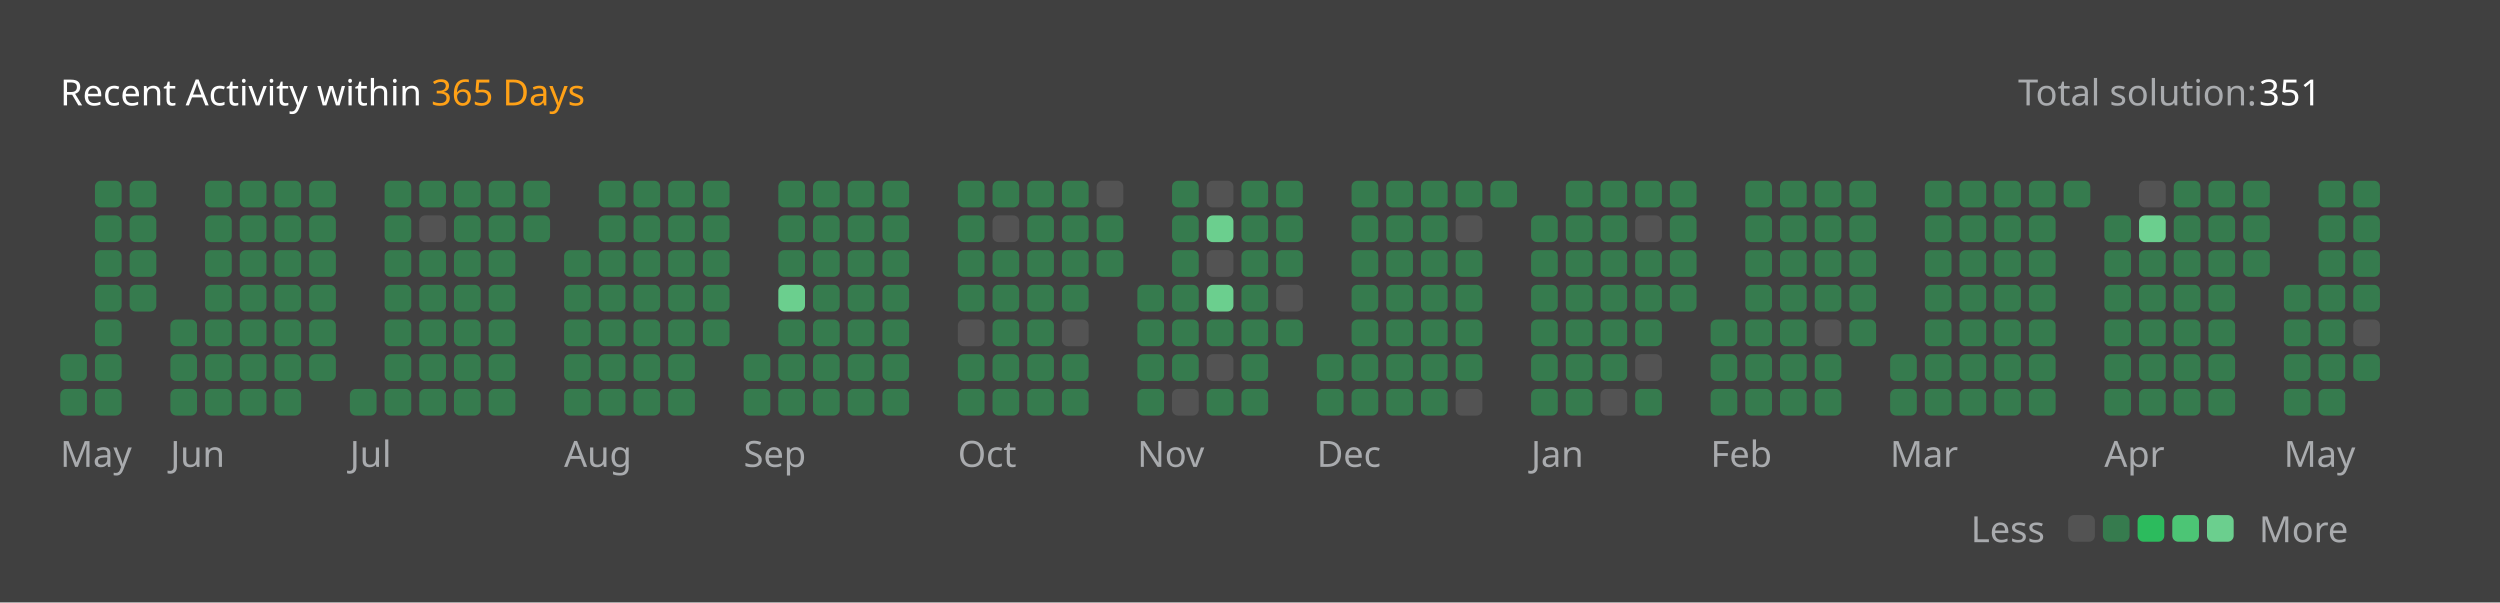
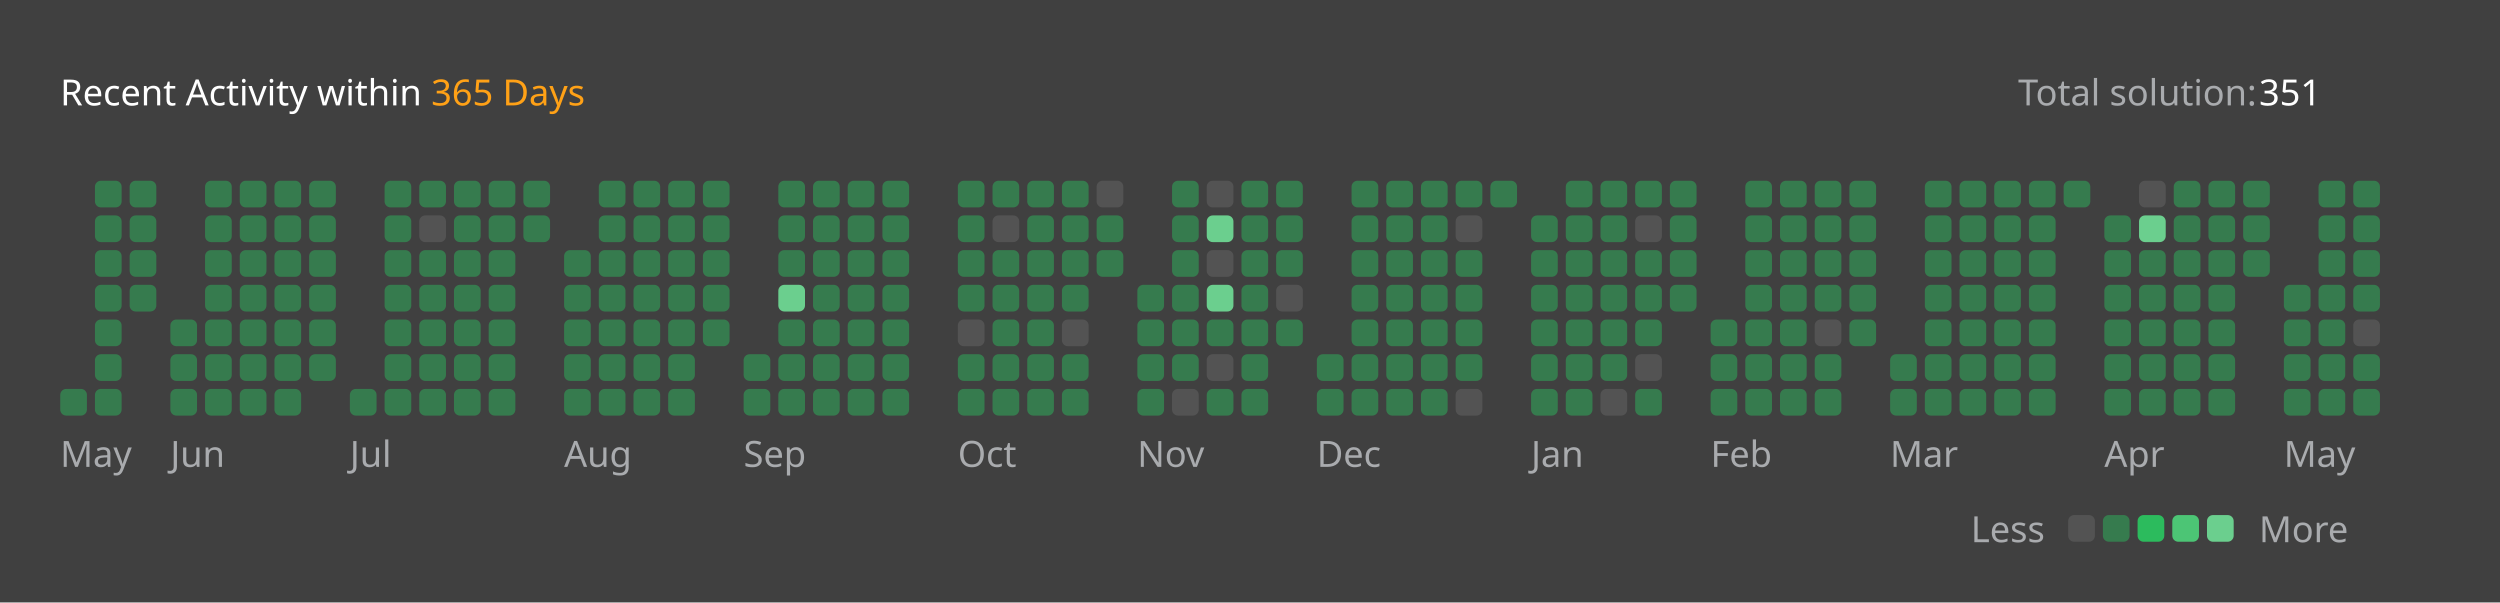
<svg xmlns="http://www.w3.org/2000/svg" version="1.1" height="200" width="830" viewBox="0 0 830 200">
  <style>*{font-family: "Segoe UI", Tahoma, Geneva, Verdana, sans-serif;}</style>
  <style>.title{font-weight: 500;font-size: 1rem;}</style>
  <style>.rotate-90{transform: rotate(-90deg);transform-origin: center;transform-box: fill-box;}</style>
  <style>.state{font-size: .75rem;}</style>
  <style>.light{color: #ffffff;fill: #ffffff;}</style>
  <style>.light-gray{color: #eff2f699;fill: #eff2f699;}</style>
  <style>.dark-gray{color: #ebebf54d;fill: #ebebf54d;}</style>
  <style>.gray{color: #747474;fill: #747474;}</style>
  <style>.orange{color: #ffa116;fill: #ffa116;}</style>
  <style>.background{color: #404040;fill: #404040;}</style>
  <style>.level-1-block{fill: #ffffff1a;}</style>
  <style>.level-2-block{fill: #2cb55d80;}</style>
  <style>.level-3-block{fill: #2cbb5dff;}</style>
  <style>.level-4-block{fill: #4cc575ff;}</style>
  <style>.level-5-block{fill: #6bcf8eff;}</style>
  <rect fill="#404040" x="0" y="0" width="830" height="200" rx="0.5rem" />
  <g text-anchor="start" text-decoration="1" class="title">
    <text x="20" y="35">
      <tspan class="light">Recent Activity within</tspan>
      <tspan class="orange">365 Days</tspan>
    </text>
  </g>
  <g class="state">
    <text x="670" y="35" class="light-gray"> Total solution: </text>
    <text x="750" y="35" class="light"> 351 </text>
    <text x="678.88" y="180" class="light-gray" text-anchor="end">Less</text>
    <rect x="686.64" y="171" width="8.86" height="8.86" rx="2" ry="2" class="level-1-block" />
    <rect x="698.16" y="171" width="8.86" height="8.86" rx="2" ry="2" class="level-2-block" />
    <rect x="709.68" y="171" width="8.86" height="8.86" rx="2" ry="2" class="level-3-block" />
    <rect x="721.2" y="171" width="8.86" height="8.86" rx="2" ry="2" class="level-4-block" />
    <rect x="732.72" y="171" width="8.86" height="8.86" rx="2" ry="2" class="level-5-block" />
    <text x="750" y="180" class="light-gray">More</text>
  </g>
  <g x="20" y="60">
    <g x="20" y="60">
      <g x="20.0" y="60">
-         <rect x="20.0" y="117.6" width="8.86" height="8.86" rx="2" ry="2" class="level-2-block" />
        <rect x="20.0" y="129.12" width="8.86" height="8.86" rx="2" ry="2" class="level-2-block" />
      </g>
      <g x="31.52" y="60">
        <rect x="31.52" y="60.0" width="8.86" height="8.86" rx="2" ry="2" class="level-2-block" />
        <rect x="31.52" y="71.52" width="8.86" height="8.86" rx="2" ry="2" class="level-2-block" />
        <rect x="31.52" y="83.04" width="8.86" height="8.86" rx="2" ry="2" class="level-2-block" />
        <rect x="31.52" y="94.56" width="8.86" height="8.86" rx="2" ry="2" class="level-2-block" />
        <rect x="31.52" y="106.08" width="8.86" height="8.86" rx="2" ry="2" class="level-2-block" />
        <rect x="31.52" y="117.6" width="8.86" height="8.86" rx="2" ry="2" class="level-2-block" />
        <rect x="31.52" y="129.12" width="8.86" height="8.86" rx="2" ry="2" class="level-2-block" />
      </g>
      <g x="43.04" y="60">
        <rect x="43.04" y="60.0" width="8.86" height="8.86" rx="2" ry="2" class="level-2-block" />
        <rect x="43.04" y="71.52" width="8.86" height="8.86" rx="2" ry="2" class="level-2-block" />
        <rect x="43.04" y="83.04" width="8.86" height="8.86" rx="2" ry="2" class="level-2-block" />
        <rect x="43.04" y="94.56" width="8.86" height="8.86" rx="2" ry="2" class="level-2-block" />
      </g>
      <text x="20.0" y="155" class="light-gray state">May</text>
    </g>
  </g>
  <g x="56.56" y="60">
    <g x="56.56" y="60">
      <g x="56.56" y="60">
        <rect x="56.56" y="106.08" width="8.86" height="8.86" rx="2" ry="2" class="level-2-block" />
        <rect x="56.56" y="117.6" width="8.86" height="8.86" rx="2" ry="2" class="level-2-block" />
        <rect x="56.56" y="129.12" width="8.86" height="8.86" rx="2" ry="2" class="level-2-block" />
      </g>
      <g x="68.08" y="60">
        <rect x="68.08" y="60.0" width="8.86" height="8.86" rx="2" ry="2" class="level-2-block" />
        <rect x="68.08" y="71.52" width="8.86" height="8.86" rx="2" ry="2" class="level-2-block" />
        <rect x="68.08" y="83.04" width="8.86" height="8.86" rx="2" ry="2" class="level-2-block" />
        <rect x="68.08" y="94.56" width="8.86" height="8.86" rx="2" ry="2" class="level-2-block" />
        <rect x="68.08" y="106.08" width="8.86" height="8.86" rx="2" ry="2" class="level-2-block" />
        <rect x="68.08" y="117.6" width="8.86" height="8.86" rx="2" ry="2" class="level-2-block" />
        <rect x="68.08" y="129.12" width="8.86" height="8.86" rx="2" ry="2" class="level-2-block" />
      </g>
      <g x="79.6" y="60">
        <rect x="79.6" y="60.0" width="8.86" height="8.86" rx="2" ry="2" class="level-2-block" />
        <rect x="79.6" y="71.52" width="8.86" height="8.86" rx="2" ry="2" class="level-2-block" />
        <rect x="79.6" y="83.04" width="8.86" height="8.86" rx="2" ry="2" class="level-2-block" />
        <rect x="79.6" y="94.56" width="8.86" height="8.86" rx="2" ry="2" class="level-2-block" />
        <rect x="79.6" y="106.08" width="8.86" height="8.86" rx="2" ry="2" class="level-2-block" />
        <rect x="79.6" y="117.6" width="8.86" height="8.86" rx="2" ry="2" class="level-2-block" />
        <rect x="79.6" y="129.12" width="8.86" height="8.86" rx="2" ry="2" class="level-2-block" />
      </g>
      <g x="91.12" y="60">
        <rect x="91.12" y="60.0" width="8.86" height="8.86" rx="2" ry="2" class="level-2-block" />
        <rect x="91.12" y="71.52" width="8.86" height="8.86" rx="2" ry="2" class="level-2-block" />
        <rect x="91.12" y="83.04" width="8.86" height="8.86" rx="2" ry="2" class="level-2-block" />
        <rect x="91.12" y="94.56" width="8.86" height="8.86" rx="2" ry="2" class="level-2-block" />
        <rect x="91.12" y="106.08" width="8.86" height="8.86" rx="2" ry="2" class="level-2-block" />
        <rect x="91.12" y="117.6" width="8.86" height="8.86" rx="2" ry="2" class="level-2-block" />
        <rect x="91.12" y="129.12" width="8.86" height="8.86" rx="2" ry="2" class="level-2-block" />
      </g>
      <g x="102.64" y="60">
        <rect x="102.64" y="60.0" width="8.86" height="8.86" rx="2" ry="2" class="level-2-block" />
        <rect x="102.64" y="71.52" width="8.86" height="8.86" rx="2" ry="2" class="level-2-block" />
        <rect x="102.64" y="83.04" width="8.86" height="8.86" rx="2" ry="2" class="level-2-block" />
        <rect x="102.64" y="94.56" width="8.86" height="8.86" rx="2" ry="2" class="level-2-block" />
        <rect x="102.64" y="106.08" width="8.86" height="8.86" rx="2" ry="2" class="level-2-block" />
        <rect x="102.64" y="117.6" width="8.86" height="8.86" rx="2" ry="2" class="level-2-block" />
      </g>
      <text x="56.56" y="155" class="light-gray state">Jun</text>
    </g>
  </g>
  <g x="116.16" y="60">
    <g x="116.16" y="60">
      <g x="116.16" y="60">
        <rect x="116.16" y="129.12" width="8.86" height="8.86" rx="2" ry="2" class="level-2-block" />
      </g>
      <g x="127.68" y="60">
        <rect x="127.68" y="60.0" width="8.86" height="8.86" rx="2" ry="2" class="level-2-block" />
        <rect x="127.68" y="71.52" width="8.86" height="8.86" rx="2" ry="2" class="level-2-block" />
        <rect x="127.68" y="83.04" width="8.86" height="8.86" rx="2" ry="2" class="level-2-block" />
        <rect x="127.68" y="94.56" width="8.86" height="8.86" rx="2" ry="2" class="level-2-block" />
        <rect x="127.68" y="106.08" width="8.86" height="8.86" rx="2" ry="2" class="level-2-block" />
        <rect x="127.68" y="117.6" width="8.86" height="8.86" rx="2" ry="2" class="level-2-block" />
        <rect x="127.68" y="129.12" width="8.86" height="8.86" rx="2" ry="2" class="level-2-block" />
      </g>
      <g x="139.2" y="60">
        <rect x="139.2" y="60.0" width="8.86" height="8.86" rx="2" ry="2" class="level-2-block" />
        <rect x="139.2" y="71.52" width="8.86" height="8.86" rx="2" ry="2" class="level-1-block" />
        <rect x="139.2" y="83.04" width="8.86" height="8.86" rx="2" ry="2" class="level-2-block" />
        <rect x="139.2" y="94.56" width="8.86" height="8.86" rx="2" ry="2" class="level-2-block" />
        <rect x="139.2" y="106.08" width="8.86" height="8.86" rx="2" ry="2" class="level-2-block" />
        <rect x="139.2" y="117.6" width="8.86" height="8.86" rx="2" ry="2" class="level-2-block" />
        <rect x="139.2" y="129.12" width="8.86" height="8.86" rx="2" ry="2" class="level-2-block" />
      </g>
      <g x="150.72" y="60">
        <rect x="150.72" y="60.0" width="8.86" height="8.86" rx="2" ry="2" class="level-2-block" />
        <rect x="150.72" y="71.52" width="8.86" height="8.86" rx="2" ry="2" class="level-2-block" />
        <rect x="150.72" y="83.04" width="8.86" height="8.86" rx="2" ry="2" class="level-2-block" />
        <rect x="150.72" y="94.56" width="8.86" height="8.86" rx="2" ry="2" class="level-2-block" />
        <rect x="150.72" y="106.08" width="8.86" height="8.86" rx="2" ry="2" class="level-2-block" />
        <rect x="150.72" y="117.6" width="8.86" height="8.86" rx="2" ry="2" class="level-2-block" />
        <rect x="150.72" y="129.12" width="8.86" height="8.86" rx="2" ry="2" class="level-2-block" />
      </g>
      <g x="162.24" y="60">
        <rect x="162.24" y="60.0" width="8.86" height="8.86" rx="2" ry="2" class="level-2-block" />
        <rect x="162.24" y="71.52" width="8.86" height="8.86" rx="2" ry="2" class="level-2-block" />
        <rect x="162.24" y="83.04" width="8.86" height="8.86" rx="2" ry="2" class="level-2-block" />
        <rect x="162.24" y="94.56" width="8.86" height="8.86" rx="2" ry="2" class="level-2-block" />
        <rect x="162.24" y="106.08" width="8.86" height="8.86" rx="2" ry="2" class="level-2-block" />
        <rect x="162.24" y="117.6" width="8.86" height="8.86" rx="2" ry="2" class="level-2-block" />
        <rect x="162.24" y="129.12" width="8.86" height="8.86" rx="2" ry="2" class="level-2-block" />
      </g>
      <g x="173.76" y="60">
        <rect x="173.76" y="60.0" width="8.86" height="8.86" rx="2" ry="2" class="level-2-block" />
        <rect x="173.76" y="71.52" width="8.86" height="8.86" rx="2" ry="2" class="level-2-block" />
      </g>
      <text x="116.16" y="155" class="light-gray state">Jul</text>
    </g>
  </g>
  <g x="187.28" y="60">
    <g x="187.28" y="60">
      <g x="187.28" y="60">
        <rect x="187.28" y="83.04" width="8.86" height="8.86" rx="2" ry="2" class="level-2-block" />
        <rect x="187.28" y="94.56" width="8.86" height="8.86" rx="2" ry="2" class="level-2-block" />
        <rect x="187.28" y="106.08" width="8.86" height="8.86" rx="2" ry="2" class="level-2-block" />
        <rect x="187.28" y="117.6" width="8.86" height="8.86" rx="2" ry="2" class="level-2-block" />
        <rect x="187.28" y="129.12" width="8.86" height="8.86" rx="2" ry="2" class="level-2-block" />
      </g>
      <g x="198.8" y="60">
        <rect x="198.8" y="60.0" width="8.86" height="8.86" rx="2" ry="2" class="level-2-block" />
        <rect x="198.8" y="71.52" width="8.86" height="8.86" rx="2" ry="2" class="level-2-block" />
        <rect x="198.8" y="83.04" width="8.86" height="8.86" rx="2" ry="2" class="level-2-block" />
        <rect x="198.8" y="94.56" width="8.86" height="8.86" rx="2" ry="2" class="level-2-block" />
        <rect x="198.8" y="106.08" width="8.86" height="8.86" rx="2" ry="2" class="level-2-block" />
        <rect x="198.8" y="117.6" width="8.86" height="8.86" rx="2" ry="2" class="level-2-block" />
        <rect x="198.8" y="129.12" width="8.86" height="8.86" rx="2" ry="2" class="level-2-block" />
      </g>
      <g x="210.32" y="60">
        <rect x="210.32" y="60.0" width="8.86" height="8.86" rx="2" ry="2" class="level-2-block" />
        <rect x="210.32" y="71.52" width="8.86" height="8.86" rx="2" ry="2" class="level-2-block" />
        <rect x="210.32" y="83.04" width="8.86" height="8.86" rx="2" ry="2" class="level-2-block" />
        <rect x="210.32" y="94.56" width="8.86" height="8.86" rx="2" ry="2" class="level-2-block" />
        <rect x="210.32" y="106.08" width="8.86" height="8.86" rx="2" ry="2" class="level-2-block" />
        <rect x="210.32" y="117.6" width="8.86" height="8.86" rx="2" ry="2" class="level-2-block" />
        <rect x="210.32" y="129.12" width="8.86" height="8.86" rx="2" ry="2" class="level-2-block" />
      </g>
      <g x="221.84" y="60">
        <rect x="221.84" y="60.0" width="8.86" height="8.86" rx="2" ry="2" class="level-2-block" />
        <rect x="221.84" y="71.52" width="8.86" height="8.86" rx="2" ry="2" class="level-2-block" />
        <rect x="221.84" y="83.04" width="8.86" height="8.86" rx="2" ry="2" class="level-2-block" />
        <rect x="221.84" y="94.56" width="8.86" height="8.86" rx="2" ry="2" class="level-2-block" />
        <rect x="221.84" y="106.08" width="8.86" height="8.86" rx="2" ry="2" class="level-2-block" />
        <rect x="221.84" y="117.6" width="8.86" height="8.86" rx="2" ry="2" class="level-2-block" />
        <rect x="221.84" y="129.12" width="8.86" height="8.86" rx="2" ry="2" class="level-2-block" />
      </g>
      <g x="233.36" y="60">
        <rect x="233.36" y="60.0" width="8.86" height="8.86" rx="2" ry="2" class="level-2-block" />
        <rect x="233.36" y="71.52" width="8.86" height="8.86" rx="2" ry="2" class="level-2-block" />
        <rect x="233.36" y="83.04" width="8.86" height="8.86" rx="2" ry="2" class="level-2-block" />
        <rect x="233.36" y="94.56" width="8.86" height="8.86" rx="2" ry="2" class="level-2-block" />
        <rect x="233.36" y="106.08" width="8.86" height="8.86" rx="2" ry="2" class="level-2-block" />
      </g>
      <text x="187.28" y="155" class="light-gray state">Aug</text>
    </g>
  </g>
  <g x="246.88" y="60">
    <g x="246.88" y="60">
      <g x="246.88" y="60">
        <rect x="246.88" y="117.6" width="8.86" height="8.86" rx="2" ry="2" class="level-2-block" />
        <rect x="246.88" y="129.12" width="8.86" height="8.86" rx="2" ry="2" class="level-2-block" />
      </g>
      <g x="258.4" y="60">
        <rect x="258.4" y="60.0" width="8.86" height="8.86" rx="2" ry="2" class="level-2-block" />
        <rect x="258.4" y="71.52" width="8.86" height="8.86" rx="2" ry="2" class="level-2-block" />
        <rect x="258.4" y="83.04" width="8.86" height="8.86" rx="2" ry="2" class="level-2-block" />
        <rect x="258.4" y="94.56" width="8.86" height="8.86" rx="2" ry="2" class="level-5-block" />
        <rect x="258.4" y="106.08" width="8.86" height="8.86" rx="2" ry="2" class="level-2-block" />
        <rect x="258.4" y="117.6" width="8.86" height="8.86" rx="2" ry="2" class="level-2-block" />
        <rect x="258.4" y="129.12" width="8.86" height="8.86" rx="2" ry="2" class="level-2-block" />
      </g>
      <g x="269.92" y="60">
        <rect x="269.92" y="60.0" width="8.86" height="8.86" rx="2" ry="2" class="level-2-block" />
        <rect x="269.92" y="71.52" width="8.86" height="8.86" rx="2" ry="2" class="level-2-block" />
        <rect x="269.92" y="83.04" width="8.86" height="8.86" rx="2" ry="2" class="level-2-block" />
        <rect x="269.92" y="94.56" width="8.86" height="8.86" rx="2" ry="2" class="level-2-block" />
        <rect x="269.92" y="106.08" width="8.86" height="8.86" rx="2" ry="2" class="level-2-block" />
        <rect x="269.92" y="117.6" width="8.86" height="8.86" rx="2" ry="2" class="level-2-block" />
        <rect x="269.92" y="129.12" width="8.86" height="8.86" rx="2" ry="2" class="level-2-block" />
      </g>
      <g x="281.44" y="60">
        <rect x="281.44" y="60.0" width="8.86" height="8.86" rx="2" ry="2" class="level-2-block" />
        <rect x="281.44" y="71.52" width="8.86" height="8.86" rx="2" ry="2" class="level-2-block" />
        <rect x="281.44" y="83.04" width="8.86" height="8.86" rx="2" ry="2" class="level-2-block" />
        <rect x="281.44" y="94.56" width="8.86" height="8.86" rx="2" ry="2" class="level-2-block" />
        <rect x="281.44" y="106.08" width="8.86" height="8.86" rx="2" ry="2" class="level-2-block" />
        <rect x="281.44" y="117.6" width="8.86" height="8.86" rx="2" ry="2" class="level-2-block" />
        <rect x="281.44" y="129.12" width="8.86" height="8.86" rx="2" ry="2" class="level-2-block" />
      </g>
      <g x="292.96" y="60">
        <rect x="292.96" y="60.0" width="8.86" height="8.86" rx="2" ry="2" class="level-2-block" />
        <rect x="292.96" y="71.52" width="8.86" height="8.86" rx="2" ry="2" class="level-2-block" />
        <rect x="292.96" y="83.04" width="8.86" height="8.86" rx="2" ry="2" class="level-2-block" />
        <rect x="292.96" y="94.56" width="8.86" height="8.86" rx="2" ry="2" class="level-2-block" />
        <rect x="292.96" y="106.08" width="8.86" height="8.86" rx="2" ry="2" class="level-2-block" />
        <rect x="292.96" y="117.6" width="8.86" height="8.86" rx="2" ry="2" class="level-2-block" />
        <rect x="292.96" y="129.12" width="8.86" height="8.86" rx="2" ry="2" class="level-2-block" />
      </g>
      <text x="246.88" y="155" class="light-gray state">Sep</text>
    </g>
  </g>
  <g x="318.0" y="60">
    <g x="318.0" y="60">
      <g x="318.0" y="60">
        <rect x="318.0" y="60.0" width="8.86" height="8.86" rx="2" ry="2" class="level-2-block" />
        <rect x="318.0" y="71.52" width="8.86" height="8.86" rx="2" ry="2" class="level-2-block" />
        <rect x="318.0" y="83.04" width="8.86" height="8.86" rx="2" ry="2" class="level-2-block" />
        <rect x="318.0" y="94.56" width="8.86" height="8.86" rx="2" ry="2" class="level-2-block" />
        <rect x="318.0" y="106.08" width="8.86" height="8.86" rx="2" ry="2" class="level-1-block" />
        <rect x="318.0" y="117.6" width="8.86" height="8.86" rx="2" ry="2" class="level-2-block" />
        <rect x="318.0" y="129.12" width="8.86" height="8.86" rx="2" ry="2" class="level-2-block" />
      </g>
      <g x="329.52" y="60">
        <rect x="329.52" y="60.0" width="8.86" height="8.86" rx="2" ry="2" class="level-2-block" />
        <rect x="329.52" y="71.52" width="8.86" height="8.86" rx="2" ry="2" class="level-1-block" />
        <rect x="329.52" y="83.04" width="8.86" height="8.86" rx="2" ry="2" class="level-2-block" />
        <rect x="329.52" y="94.56" width="8.86" height="8.86" rx="2" ry="2" class="level-2-block" />
        <rect x="329.52" y="106.08" width="8.86" height="8.86" rx="2" ry="2" class="level-2-block" />
        <rect x="329.52" y="117.6" width="8.86" height="8.86" rx="2" ry="2" class="level-2-block" />
        <rect x="329.52" y="129.12" width="8.86" height="8.86" rx="2" ry="2" class="level-2-block" />
      </g>
      <g x="341.04" y="60">
        <rect x="341.04" y="60.0" width="8.86" height="8.86" rx="2" ry="2" class="level-2-block" />
        <rect x="341.04" y="71.52" width="8.86" height="8.86" rx="2" ry="2" class="level-2-block" />
        <rect x="341.04" y="83.04" width="8.86" height="8.86" rx="2" ry="2" class="level-2-block" />
        <rect x="341.04" y="94.56" width="8.86" height="8.86" rx="2" ry="2" class="level-2-block" />
        <rect x="341.04" y="106.08" width="8.86" height="8.86" rx="2" ry="2" class="level-2-block" />
        <rect x="341.04" y="117.6" width="8.86" height="8.86" rx="2" ry="2" class="level-2-block" />
        <rect x="341.04" y="129.12" width="8.86" height="8.86" rx="2" ry="2" class="level-2-block" />
      </g>
      <g x="352.56" y="60">
        <rect x="352.56" y="60.0" width="8.86" height="8.86" rx="2" ry="2" class="level-2-block" />
        <rect x="352.56" y="71.52" width="8.86" height="8.86" rx="2" ry="2" class="level-2-block" />
        <rect x="352.56" y="83.04" width="8.86" height="8.86" rx="2" ry="2" class="level-2-block" />
        <rect x="352.56" y="94.56" width="8.86" height="8.86" rx="2" ry="2" class="level-2-block" />
        <rect x="352.56" y="106.08" width="8.86" height="8.86" rx="2" ry="2" class="level-1-block" />
        <rect x="352.56" y="117.6" width="8.86" height="8.86" rx="2" ry="2" class="level-2-block" />
        <rect x="352.56" y="129.12" width="8.86" height="8.86" rx="2" ry="2" class="level-2-block" />
      </g>
      <g x="364.08" y="60">
        <rect x="364.08" y="60.0" width="8.86" height="8.86" rx="2" ry="2" class="level-1-block" />
        <rect x="364.08" y="71.52" width="8.86" height="8.86" rx="2" ry="2" class="level-2-block" />
        <rect x="364.08" y="83.04" width="8.86" height="8.86" rx="2" ry="2" class="level-2-block" />
      </g>
      <text x="318.0" y="155" class="light-gray state">Oct</text>
    </g>
  </g>
  <g x="377.6" y="60">
    <g x="377.6" y="60">
      <g x="377.6" y="60">
        <rect x="377.6" y="94.56" width="8.86" height="8.86" rx="2" ry="2" class="level-2-block" />
        <rect x="377.6" y="106.08" width="8.86" height="8.86" rx="2" ry="2" class="level-2-block" />
        <rect x="377.6" y="117.6" width="8.86" height="8.86" rx="2" ry="2" class="level-2-block" />
        <rect x="377.6" y="129.12" width="8.86" height="8.86" rx="2" ry="2" class="level-2-block" />
      </g>
      <g x="389.12" y="60">
        <rect x="389.12" y="60.0" width="8.86" height="8.86" rx="2" ry="2" class="level-2-block" />
        <rect x="389.12" y="71.52" width="8.86" height="8.86" rx="2" ry="2" class="level-2-block" />
        <rect x="389.12" y="83.04" width="8.86" height="8.86" rx="2" ry="2" class="level-2-block" />
        <rect x="389.12" y="94.56" width="8.86" height="8.86" rx="2" ry="2" class="level-2-block" />
        <rect x="389.12" y="106.08" width="8.86" height="8.86" rx="2" ry="2" class="level-2-block" />
        <rect x="389.12" y="117.6" width="8.86" height="8.86" rx="2" ry="2" class="level-2-block" />
        <rect x="389.12" y="129.12" width="8.86" height="8.86" rx="2" ry="2" class="level-1-block" />
      </g>
      <g x="400.64" y="60">
        <rect x="400.64" y="60.0" width="8.86" height="8.86" rx="2" ry="2" class="level-1-block" />
        <rect x="400.64" y="71.52" width="8.86" height="8.86" rx="2" ry="2" class="level-5-block" />
        <rect x="400.64" y="83.04" width="8.86" height="8.86" rx="2" ry="2" class="level-1-block" />
        <rect x="400.64" y="94.56" width="8.86" height="8.86" rx="2" ry="2" class="level-5-block" />
        <rect x="400.64" y="106.08" width="8.86" height="8.86" rx="2" ry="2" class="level-2-block" />
        <rect x="400.64" y="117.6" width="8.86" height="8.86" rx="2" ry="2" class="level-1-block" />
        <rect x="400.64" y="129.12" width="8.86" height="8.86" rx="2" ry="2" class="level-2-block" />
      </g>
      <g x="412.16" y="60">
        <rect x="412.16" y="60.0" width="8.86" height="8.86" rx="2" ry="2" class="level-2-block" />
        <rect x="412.16" y="71.52" width="8.86" height="8.86" rx="2" ry="2" class="level-2-block" />
        <rect x="412.16" y="83.04" width="8.86" height="8.86" rx="2" ry="2" class="level-2-block" />
        <rect x="412.16" y="94.56" width="8.86" height="8.86" rx="2" ry="2" class="level-2-block" />
        <rect x="412.16" y="106.08" width="8.86" height="8.86" rx="2" ry="2" class="level-2-block" />
        <rect x="412.16" y="117.6" width="8.86" height="8.86" rx="2" ry="2" class="level-2-block" />
        <rect x="412.16" y="129.12" width="8.86" height="8.86" rx="2" ry="2" class="level-2-block" />
      </g>
      <g x="423.68" y="60">
        <rect x="423.68" y="60.0" width="8.86" height="8.86" rx="2" ry="2" class="level-2-block" />
        <rect x="423.68" y="71.52" width="8.86" height="8.86" rx="2" ry="2" class="level-2-block" />
        <rect x="423.68" y="83.04" width="8.86" height="8.86" rx="2" ry="2" class="level-2-block" />
        <rect x="423.68" y="94.56" width="8.86" height="8.86" rx="2" ry="2" class="level-1-block" />
        <rect x="423.68" y="106.08" width="8.86" height="8.86" rx="2" ry="2" class="level-2-block" />
      </g>
      <text x="377.6" y="155" class="light-gray state">Nov</text>
    </g>
  </g>
  <g x="437.2" y="60">
    <g x="437.2" y="60">
      <g x="437.2" y="60">
        <rect x="437.2" y="117.6" width="8.86" height="8.86" rx="2" ry="2" class="level-2-block" />
        <rect x="437.2" y="129.12" width="8.86" height="8.86" rx="2" ry="2" class="level-2-block" />
      </g>
      <g x="448.72" y="60">
        <rect x="448.72" y="60.0" width="8.86" height="8.86" rx="2" ry="2" class="level-2-block" />
        <rect x="448.72" y="71.52" width="8.86" height="8.86" rx="2" ry="2" class="level-2-block" />
        <rect x="448.72" y="83.04" width="8.86" height="8.86" rx="2" ry="2" class="level-2-block" />
        <rect x="448.72" y="94.56" width="8.86" height="8.86" rx="2" ry="2" class="level-2-block" />
        <rect x="448.72" y="106.08" width="8.86" height="8.86" rx="2" ry="2" class="level-2-block" />
        <rect x="448.72" y="117.6" width="8.86" height="8.86" rx="2" ry="2" class="level-2-block" />
        <rect x="448.72" y="129.12" width="8.86" height="8.86" rx="2" ry="2" class="level-2-block" />
      </g>
      <g x="460.24" y="60">
        <rect x="460.24" y="60.0" width="8.86" height="8.86" rx="2" ry="2" class="level-2-block" />
        <rect x="460.24" y="71.52" width="8.86" height="8.86" rx="2" ry="2" class="level-2-block" />
        <rect x="460.24" y="83.04" width="8.86" height="8.86" rx="2" ry="2" class="level-2-block" />
        <rect x="460.24" y="94.56" width="8.86" height="8.86" rx="2" ry="2" class="level-2-block" />
        <rect x="460.24" y="106.08" width="8.86" height="8.86" rx="2" ry="2" class="level-2-block" />
        <rect x="460.24" y="117.6" width="8.86" height="8.86" rx="2" ry="2" class="level-2-block" />
        <rect x="460.24" y="129.12" width="8.86" height="8.86" rx="2" ry="2" class="level-2-block" />
      </g>
      <g x="471.76" y="60">
        <rect x="471.76" y="60.0" width="8.86" height="8.86" rx="2" ry="2" class="level-2-block" />
        <rect x="471.76" y="71.52" width="8.86" height="8.86" rx="2" ry="2" class="level-2-block" />
        <rect x="471.76" y="83.04" width="8.86" height="8.86" rx="2" ry="2" class="level-2-block" />
        <rect x="471.76" y="94.56" width="8.86" height="8.86" rx="2" ry="2" class="level-2-block" />
        <rect x="471.76" y="106.08" width="8.86" height="8.86" rx="2" ry="2" class="level-2-block" />
        <rect x="471.76" y="117.6" width="8.86" height="8.86" rx="2" ry="2" class="level-2-block" />
        <rect x="471.76" y="129.12" width="8.86" height="8.86" rx="2" ry="2" class="level-2-block" />
      </g>
      <g x="483.28" y="60">
        <rect x="483.28" y="60.0" width="8.86" height="8.86" rx="2" ry="2" class="level-2-block" />
        <rect x="483.28" y="71.52" width="8.86" height="8.86" rx="2" ry="2" class="level-1-block" />
        <rect x="483.28" y="83.04" width="8.86" height="8.86" rx="2" ry="2" class="level-2-block" />
        <rect x="483.28" y="94.56" width="8.86" height="8.86" rx="2" ry="2" class="level-2-block" />
        <rect x="483.28" y="106.08" width="8.86" height="8.86" rx="2" ry="2" class="level-2-block" />
        <rect x="483.28" y="117.6" width="8.86" height="8.86" rx="2" ry="2" class="level-2-block" />
        <rect x="483.28" y="129.12" width="8.86" height="8.86" rx="2" ry="2" class="level-1-block" />
      </g>
      <g x="494.8" y="60">
        <rect x="494.8" y="60.0" width="8.86" height="8.86" rx="2" ry="2" class="level-2-block" />
      </g>
      <text x="437.2" y="155" class="light-gray state">Dec</text>
    </g>
  </g>
  <g x="508.32" y="60">
    <g x="508.32" y="60">
      <g x="508.32" y="60">
        <rect x="508.32" y="71.52" width="8.86" height="8.86" rx="2" ry="2" class="level-2-block" />
        <rect x="508.32" y="83.04" width="8.86" height="8.86" rx="2" ry="2" class="level-2-block" />
        <rect x="508.32" y="94.56" width="8.86" height="8.86" rx="2" ry="2" class="level-2-block" />
        <rect x="508.32" y="106.08" width="8.86" height="8.86" rx="2" ry="2" class="level-2-block" />
        <rect x="508.32" y="117.6" width="8.86" height="8.86" rx="2" ry="2" class="level-2-block" />
        <rect x="508.32" y="129.12" width="8.86" height="8.86" rx="2" ry="2" class="level-2-block" />
      </g>
      <g x="519.84" y="60">
        <rect x="519.84" y="60.0" width="8.86" height="8.86" rx="2" ry="2" class="level-2-block" />
        <rect x="519.84" y="71.52" width="8.86" height="8.86" rx="2" ry="2" class="level-2-block" />
        <rect x="519.84" y="83.04" width="8.86" height="8.86" rx="2" ry="2" class="level-2-block" />
        <rect x="519.84" y="94.56" width="8.86" height="8.86" rx="2" ry="2" class="level-2-block" />
        <rect x="519.84" y="106.08" width="8.86" height="8.86" rx="2" ry="2" class="level-2-block" />
        <rect x="519.84" y="117.6" width="8.86" height="8.86" rx="2" ry="2" class="level-2-block" />
        <rect x="519.84" y="129.12" width="8.86" height="8.86" rx="2" ry="2" class="level-2-block" />
      </g>
      <g x="531.36" y="60">
        <rect x="531.36" y="60.0" width="8.86" height="8.86" rx="2" ry="2" class="level-2-block" />
        <rect x="531.36" y="71.52" width="8.86" height="8.86" rx="2" ry="2" class="level-2-block" />
        <rect x="531.36" y="83.04" width="8.86" height="8.86" rx="2" ry="2" class="level-2-block" />
        <rect x="531.36" y="94.56" width="8.86" height="8.86" rx="2" ry="2" class="level-2-block" />
        <rect x="531.36" y="106.08" width="8.86" height="8.86" rx="2" ry="2" class="level-2-block" />
        <rect x="531.36" y="117.6" width="8.86" height="8.86" rx="2" ry="2" class="level-2-block" />
        <rect x="531.36" y="129.12" width="8.86" height="8.86" rx="2" ry="2" class="level-1-block" />
      </g>
      <g x="542.88" y="60">
        <rect x="542.88" y="60.0" width="8.86" height="8.86" rx="2" ry="2" class="level-2-block" />
        <rect x="542.88" y="71.52" width="8.86" height="8.86" rx="2" ry="2" class="level-1-block" />
        <rect x="542.88" y="83.04" width="8.86" height="8.86" rx="2" ry="2" class="level-2-block" />
        <rect x="542.88" y="94.56" width="8.86" height="8.86" rx="2" ry="2" class="level-2-block" />
        <rect x="542.88" y="106.08" width="8.86" height="8.86" rx="2" ry="2" class="level-2-block" />
        <rect x="542.88" y="117.6" width="8.86" height="8.86" rx="2" ry="2" class="level-1-block" />
        <rect x="542.88" y="129.12" width="8.86" height="8.86" rx="2" ry="2" class="level-2-block" />
      </g>
      <g x="554.4" y="60">
        <rect x="554.4" y="60.0" width="8.86" height="8.86" rx="2" ry="2" class="level-2-block" />
        <rect x="554.4" y="71.52" width="8.86" height="8.86" rx="2" ry="2" class="level-2-block" />
        <rect x="554.4" y="83.04" width="8.86" height="8.86" rx="2" ry="2" class="level-2-block" />
        <rect x="554.4" y="94.56" width="8.86" height="8.86" rx="2" ry="2" class="level-2-block" />
      </g>
      <text x="508.32" y="155" class="light-gray state">Jan</text>
    </g>
  </g>
  <g x="567.92" y="60">
    <g x="567.92" y="60">
      <g x="567.92" y="60">
        <rect x="567.92" y="106.08" width="8.86" height="8.86" rx="2" ry="2" class="level-2-block" />
        <rect x="567.92" y="117.6" width="8.86" height="8.86" rx="2" ry="2" class="level-2-block" />
        <rect x="567.92" y="129.12" width="8.86" height="8.86" rx="2" ry="2" class="level-2-block" />
      </g>
      <g x="579.44" y="60">
        <rect x="579.44" y="60.0" width="8.86" height="8.86" rx="2" ry="2" class="level-2-block" />
        <rect x="579.44" y="71.52" width="8.86" height="8.86" rx="2" ry="2" class="level-2-block" />
        <rect x="579.44" y="83.04" width="8.86" height="8.86" rx="2" ry="2" class="level-2-block" />
        <rect x="579.44" y="94.56" width="8.86" height="8.86" rx="2" ry="2" class="level-2-block" />
        <rect x="579.44" y="106.08" width="8.86" height="8.86" rx="2" ry="2" class="level-2-block" />
        <rect x="579.44" y="117.6" width="8.86" height="8.86" rx="2" ry="2" class="level-2-block" />
        <rect x="579.44" y="129.12" width="8.86" height="8.86" rx="2" ry="2" class="level-2-block" />
      </g>
      <g x="590.96" y="60">
        <rect x="590.96" y="60.0" width="8.86" height="8.86" rx="2" ry="2" class="level-2-block" />
        <rect x="590.96" y="71.52" width="8.86" height="8.86" rx="2" ry="2" class="level-2-block" />
        <rect x="590.96" y="83.04" width="8.86" height="8.86" rx="2" ry="2" class="level-2-block" />
        <rect x="590.96" y="94.56" width="8.86" height="8.86" rx="2" ry="2" class="level-2-block" />
        <rect x="590.96" y="106.08" width="8.86" height="8.86" rx="2" ry="2" class="level-2-block" />
        <rect x="590.96" y="117.6" width="8.86" height="8.86" rx="2" ry="2" class="level-2-block" />
        <rect x="590.96" y="129.12" width="8.86" height="8.86" rx="2" ry="2" class="level-2-block" />
      </g>
      <g x="602.48" y="60">
        <rect x="602.48" y="60.0" width="8.86" height="8.86" rx="2" ry="2" class="level-2-block" />
        <rect x="602.48" y="71.52" width="8.86" height="8.86" rx="2" ry="2" class="level-2-block" />
        <rect x="602.48" y="83.04" width="8.86" height="8.86" rx="2" ry="2" class="level-2-block" />
        <rect x="602.48" y="94.56" width="8.86" height="8.86" rx="2" ry="2" class="level-2-block" />
        <rect x="602.48" y="106.08" width="8.86" height="8.86" rx="2" ry="2" class="level-1-block" />
        <rect x="602.48" y="117.6" width="8.86" height="8.86" rx="2" ry="2" class="level-2-block" />
        <rect x="602.48" y="129.12" width="8.86" height="8.86" rx="2" ry="2" class="level-2-block" />
      </g>
      <g x="614" y="60">
        <rect x="614" y="60.0" width="8.86" height="8.86" rx="2" ry="2" class="level-2-block" />
        <rect x="614" y="71.52" width="8.86" height="8.86" rx="2" ry="2" class="level-2-block" />
        <rect x="614" y="83.04" width="8.86" height="8.86" rx="2" ry="2" class="level-2-block" />
        <rect x="614" y="94.56" width="8.86" height="8.86" rx="2" ry="2" class="level-2-block" />
        <rect x="614" y="106.08" width="8.86" height="8.86" rx="2" ry="2" class="level-2-block" />
      </g>
      <text x="567.92" y="155" class="light-gray state">Feb</text>
    </g>
  </g>
  <g x="627.52" y="60">
    <g x="627.52" y="60">
      <g x="627.52" y="60">
        <rect x="627.52" y="117.6" width="8.86" height="8.86" rx="2" ry="2" class="level-2-block" />
        <rect x="627.52" y="129.12" width="8.86" height="8.86" rx="2" ry="2" class="level-2-block" />
      </g>
      <g x="639.04" y="60">
        <rect x="639.04" y="60.0" width="8.86" height="8.86" rx="2" ry="2" class="level-2-block" />
        <rect x="639.04" y="71.52" width="8.86" height="8.86" rx="2" ry="2" class="level-2-block" />
        <rect x="639.04" y="83.04" width="8.86" height="8.86" rx="2" ry="2" class="level-2-block" />
        <rect x="639.04" y="94.56" width="8.86" height="8.86" rx="2" ry="2" class="level-2-block" />
        <rect x="639.04" y="106.08" width="8.86" height="8.86" rx="2" ry="2" class="level-2-block" />
        <rect x="639.04" y="117.6" width="8.86" height="8.86" rx="2" ry="2" class="level-2-block" />
        <rect x="639.04" y="129.12" width="8.86" height="8.86" rx="2" ry="2" class="level-2-block" />
      </g>
      <g x="650.56" y="60">
        <rect x="650.56" y="60.0" width="8.86" height="8.86" rx="2" ry="2" class="level-2-block" />
        <rect x="650.56" y="71.52" width="8.86" height="8.86" rx="2" ry="2" class="level-2-block" />
        <rect x="650.56" y="83.04" width="8.86" height="8.86" rx="2" ry="2" class="level-2-block" />
        <rect x="650.56" y="94.56" width="8.86" height="8.86" rx="2" ry="2" class="level-2-block" />
        <rect x="650.56" y="106.08" width="8.86" height="8.86" rx="2" ry="2" class="level-2-block" />
        <rect x="650.56" y="117.6" width="8.86" height="8.86" rx="2" ry="2" class="level-2-block" />
        <rect x="650.56" y="129.12" width="8.86" height="8.86" rx="2" ry="2" class="level-2-block" />
      </g>
      <g x="662.08" y="60">
        <rect x="662.08" y="60.0" width="8.86" height="8.86" rx="2" ry="2" class="level-2-block" />
        <rect x="662.08" y="71.52" width="8.86" height="8.86" rx="2" ry="2" class="level-2-block" />
        <rect x="662.08" y="83.04" width="8.86" height="8.86" rx="2" ry="2" class="level-2-block" />
        <rect x="662.08" y="94.56" width="8.86" height="8.86" rx="2" ry="2" class="level-2-block" />
        <rect x="662.08" y="106.08" width="8.86" height="8.86" rx="2" ry="2" class="level-2-block" />
        <rect x="662.08" y="117.6" width="8.86" height="8.86" rx="2" ry="2" class="level-2-block" />
        <rect x="662.08" y="129.12" width="8.86" height="8.86" rx="2" ry="2" class="level-2-block" />
      </g>
      <g x="673.6" y="60">
        <rect x="673.6" y="60.0" width="8.86" height="8.86" rx="2" ry="2" class="level-2-block" />
        <rect x="673.6" y="71.52" width="8.86" height="8.86" rx="2" ry="2" class="level-2-block" />
        <rect x="673.6" y="83.04" width="8.86" height="8.86" rx="2" ry="2" class="level-2-block" />
        <rect x="673.6" y="94.56" width="8.86" height="8.86" rx="2" ry="2" class="level-2-block" />
        <rect x="673.6" y="106.08" width="8.86" height="8.86" rx="2" ry="2" class="level-2-block" />
        <rect x="673.6" y="117.6" width="8.86" height="8.86" rx="2" ry="2" class="level-2-block" />
        <rect x="673.6" y="129.12" width="8.86" height="8.86" rx="2" ry="2" class="level-2-block" />
      </g>
      <g x="685.12" y="60">
        <rect x="685.12" y="60.0" width="8.86" height="8.86" rx="2" ry="2" class="level-2-block" />
      </g>
      <text x="627.52" y="155" class="light-gray state">Mar</text>
    </g>
  </g>
  <g x="698.64" y="60">
    <g x="698.64" y="60">
      <g x="698.64" y="60">
        <rect x="698.64" y="71.52" width="8.86" height="8.86" rx="2" ry="2" class="level-2-block" />
        <rect x="698.64" y="83.04" width="8.86" height="8.86" rx="2" ry="2" class="level-2-block" />
        <rect x="698.64" y="94.56" width="8.86" height="8.86" rx="2" ry="2" class="level-2-block" />
        <rect x="698.64" y="106.08" width="8.86" height="8.86" rx="2" ry="2" class="level-2-block" />
        <rect x="698.64" y="117.6" width="8.86" height="8.86" rx="2" ry="2" class="level-2-block" />
        <rect x="698.64" y="129.12" width="8.86" height="8.86" rx="2" ry="2" class="level-2-block" />
      </g>
      <g x="710.16" y="60">
        <rect x="710.16" y="60.0" width="8.86" height="8.86" rx="2" ry="2" class="level-1-block" />
        <rect x="710.16" y="71.52" width="8.86" height="8.86" rx="2" ry="2" class="level-5-block" />
        <rect x="710.16" y="83.04" width="8.86" height="8.86" rx="2" ry="2" class="level-2-block" />
        <rect x="710.16" y="94.56" width="8.86" height="8.86" rx="2" ry="2" class="level-2-block" />
        <rect x="710.16" y="106.08" width="8.86" height="8.86" rx="2" ry="2" class="level-2-block" />
        <rect x="710.16" y="117.6" width="8.86" height="8.86" rx="2" ry="2" class="level-2-block" />
        <rect x="710.16" y="129.12" width="8.86" height="8.86" rx="2" ry="2" class="level-2-block" />
      </g>
      <g x="721.68" y="60">
        <rect x="721.68" y="60.0" width="8.86" height="8.86" rx="2" ry="2" class="level-2-block" />
        <rect x="721.68" y="71.52" width="8.86" height="8.86" rx="2" ry="2" class="level-2-block" />
        <rect x="721.68" y="83.04" width="8.86" height="8.86" rx="2" ry="2" class="level-2-block" />
        <rect x="721.68" y="94.56" width="8.86" height="8.86" rx="2" ry="2" class="level-2-block" />
        <rect x="721.68" y="106.08" width="8.86" height="8.86" rx="2" ry="2" class="level-2-block" />
        <rect x="721.68" y="117.6" width="8.86" height="8.86" rx="2" ry="2" class="level-2-block" />
        <rect x="721.68" y="129.12" width="8.86" height="8.86" rx="2" ry="2" class="level-2-block" />
      </g>
      <g x="733.2" y="60">
        <rect x="733.2" y="60.0" width="8.86" height="8.86" rx="2" ry="2" class="level-2-block" />
        <rect x="733.2" y="71.52" width="8.86" height="8.86" rx="2" ry="2" class="level-2-block" />
        <rect x="733.2" y="83.04" width="8.86" height="8.86" rx="2" ry="2" class="level-2-block" />
        <rect x="733.2" y="94.56" width="8.86" height="8.86" rx="2" ry="2" class="level-2-block" />
        <rect x="733.2" y="106.08" width="8.86" height="8.86" rx="2" ry="2" class="level-2-block" />
        <rect x="733.2" y="117.6" width="8.86" height="8.86" rx="2" ry="2" class="level-2-block" />
        <rect x="733.2" y="129.12" width="8.86" height="8.86" rx="2" ry="2" class="level-2-block" />
      </g>
      <g x="744.72" y="60">
        <rect x="744.72" y="60.0" width="8.86" height="8.86" rx="2" ry="2" class="level-2-block" />
        <rect x="744.72" y="71.52" width="8.86" height="8.86" rx="2" ry="2" class="level-2-block" />
        <rect x="744.72" y="83.04" width="8.86" height="8.86" rx="2" ry="2" class="level-2-block" />
      </g>
      <text x="698.64" y="155" class="light-gray state">Apr</text>
    </g>
  </g>
  <g x="758.24" y="60">
    <g x="758.24" y="60">
      <g x="758.24" y="60">
        <rect x="758.24" y="94.56" width="8.86" height="8.86" rx="2" ry="2" class="level-2-block" />
        <rect x="758.24" y="106.08" width="8.86" height="8.86" rx="2" ry="2" class="level-2-block" />
        <rect x="758.24" y="117.6" width="8.86" height="8.86" rx="2" ry="2" class="level-2-block" />
        <rect x="758.24" y="129.12" width="8.86" height="8.86" rx="2" ry="2" class="level-2-block" />
      </g>
      <g x="769.76" y="60">
        <rect x="769.76" y="60.0" width="8.86" height="8.86" rx="2" ry="2" class="level-2-block" />
        <rect x="769.76" y="71.52" width="8.86" height="8.86" rx="2" ry="2" class="level-2-block" />
        <rect x="769.76" y="83.04" width="8.86" height="8.86" rx="2" ry="2" class="level-2-block" />
        <rect x="769.76" y="94.56" width="8.86" height="8.86" rx="2" ry="2" class="level-2-block" />
        <rect x="769.76" y="106.08" width="8.86" height="8.86" rx="2" ry="2" class="level-2-block" />
        <rect x="769.76" y="117.6" width="8.86" height="8.86" rx="2" ry="2" class="level-2-block" />
        <rect x="769.76" y="129.12" width="8.86" height="8.86" rx="2" ry="2" class="level-2-block" />
      </g>
      <g x="781.28" y="60">
        <rect x="781.28" y="60.0" width="8.86" height="8.86" rx="2" ry="2" class="level-2-block" />
        <rect x="781.28" y="71.52" width="8.86" height="8.86" rx="2" ry="2" class="level-2-block" />
        <rect x="781.28" y="83.04" width="8.86" height="8.86" rx="2" ry="2" class="level-2-block" />
        <rect x="781.28" y="94.56" width="8.86" height="8.86" rx="2" ry="2" class="level-2-block" />
        <rect x="781.28" y="106.08" width="8.86" height="8.86" rx="2" ry="2" class="level-1-block" />
        <rect x="781.28" y="117.6" width="8.86" height="8.86" rx="2" ry="2" class="level-2-block" />
+         <rect x="781.28" y="129.12" width="8.86" height="8.86" rx="2" ry="2" class="level-2-block" />
      </g>
      <text x="758.24" y="155" class="light-gray state">May</text>
    </g>
  </g>
</svg>
